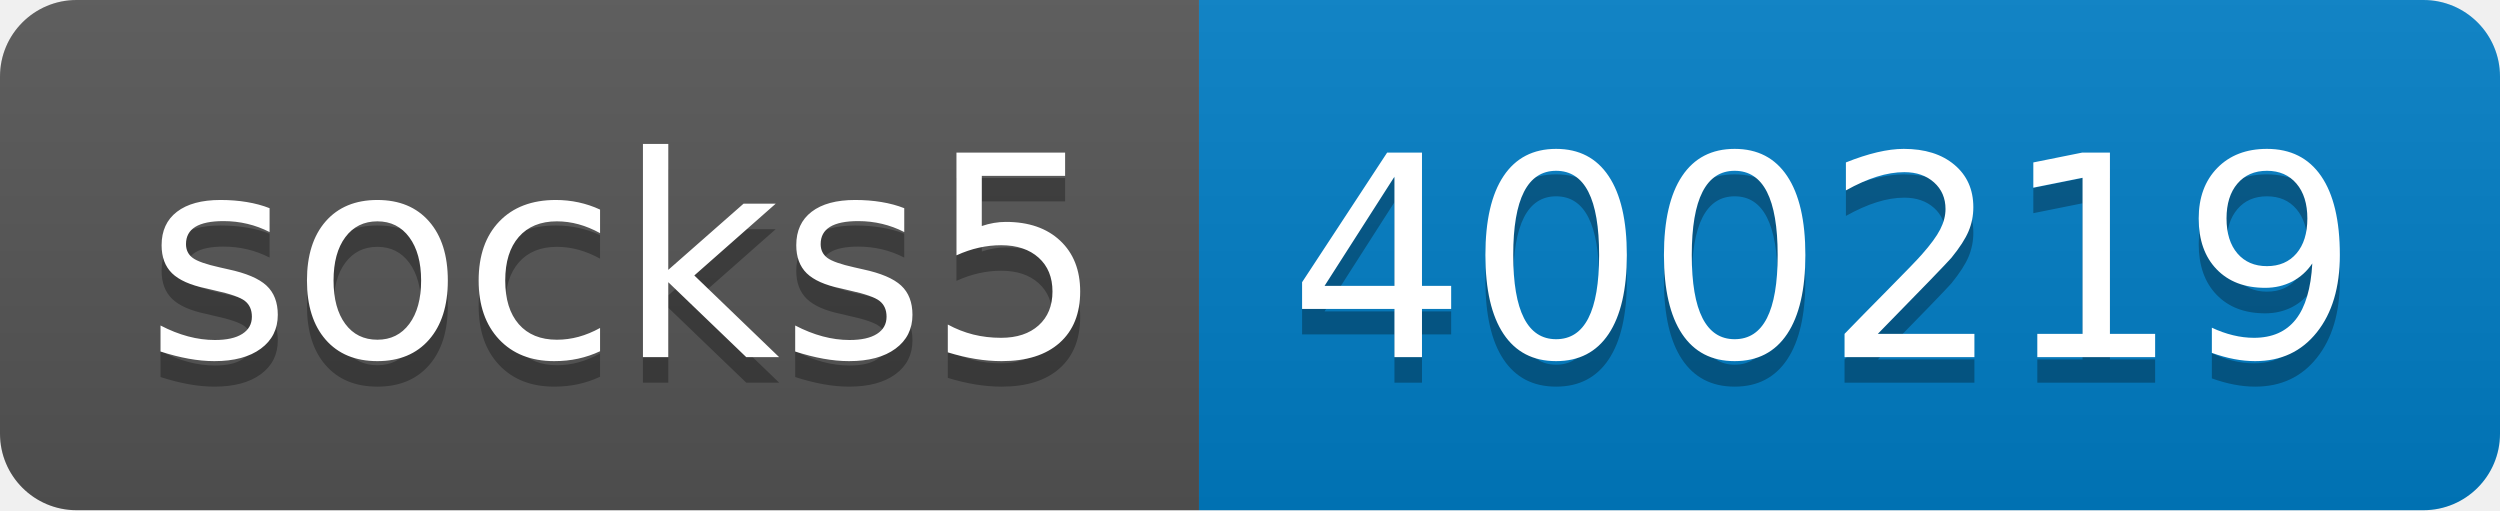
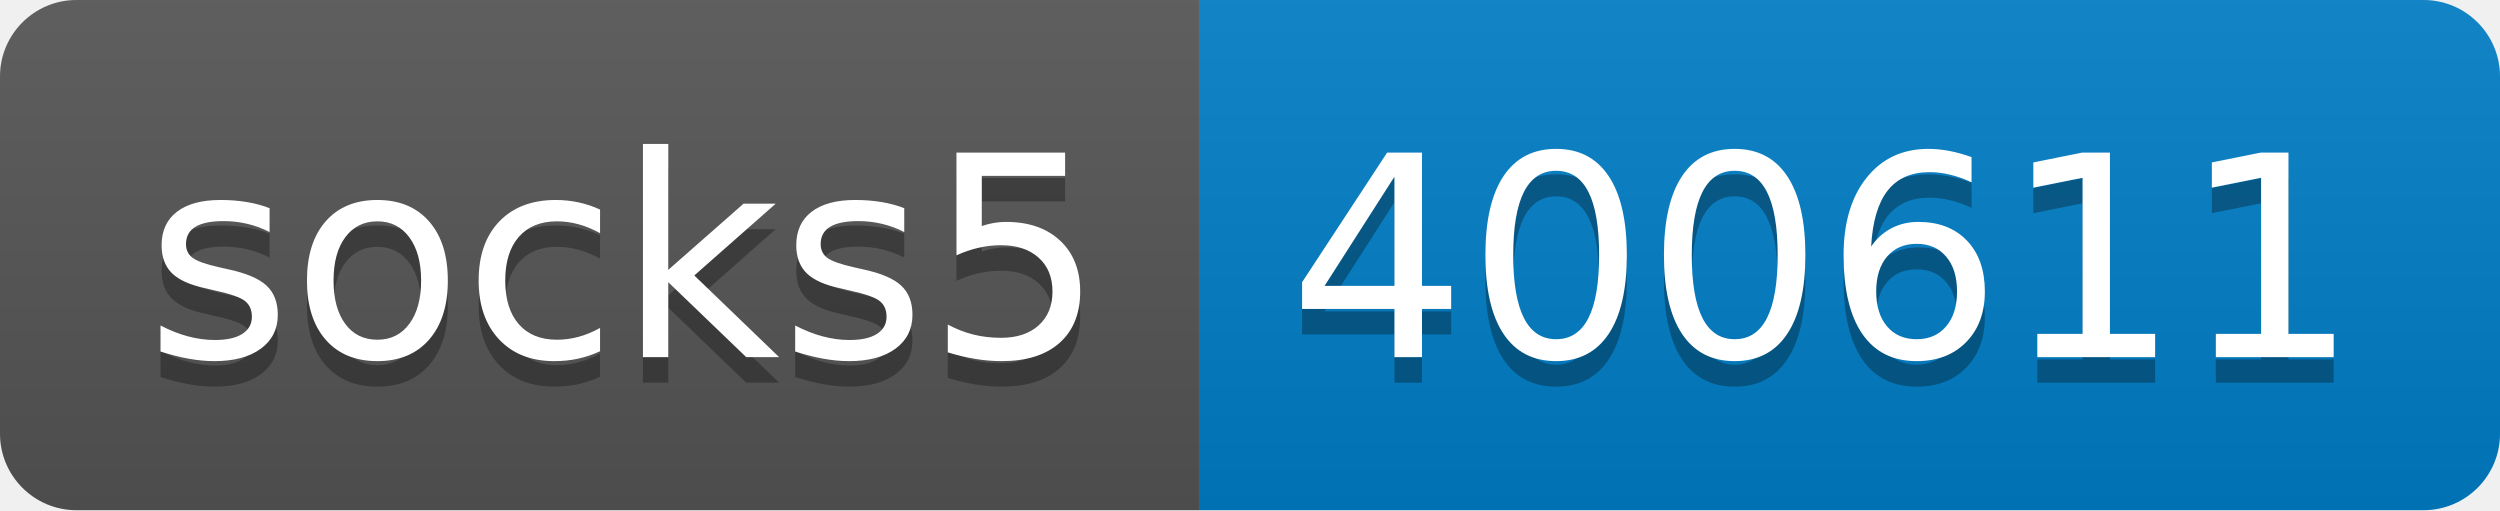
- <svg xmlns="http://www.w3.org/2000/svg" width="98" height="20" role="img" aria-label="socks5: 400219">
+ <svg xmlns="http://www.w3.org/2000/svg" width="98" height="20" role="img" aria-label="socks5: 400611">
  <linearGradient id="s" x2="0" y2="100%">
    <stop offset="0" stop-color="#bbb" stop-opacity=".1" />
    <stop offset="1" stop-opacity=".1" />
  </linearGradient>
  <clipPath id="r">
    <rect width="98" height="20" rx="3" fill="#fff" />
  </clipPath>
  <g clip-path="url(#r)">
    <rect width="47" height="20" fill="#555" />
    <rect x="47" width="51" height="20" fill="#007ec6" />
    <rect width="98" height="20" fill="url(#s)" />
  </g>
  <g fill="#fff" text-anchor="middle" font-family="Verdana,Geneva,DejaVu Sans,sans-serif" text-rendering="geometricPrecision" font-size="110">
    <text aria-hidden="true" x="245" y="150" fill="#010101" fill-opacity=".3" transform="scale(.1)" textLength="370">socks5</text>
    <text x="245" y="140" transform="scale(.1)" fill="#fff" textLength="370">socks5</text>
-     <text aria-hidden="true" x="715" y="150" fill="#010101" fill-opacity=".3" transform="scale(.1)" textLength="410">400219</text>
-     <text x="715" y="140" transform="scale(.1)" fill="#fff" textLength="410">400219</text>
+     <text aria-hidden="true" x="715" y="150" fill="#010101" fill-opacity=".3" transform="scale(.1)" textLength="410">400611</text>
+     <text x="715" y="140" transform="scale(.1)" fill="#fff" textLength="410">400611</text>
  </g>
</svg>
